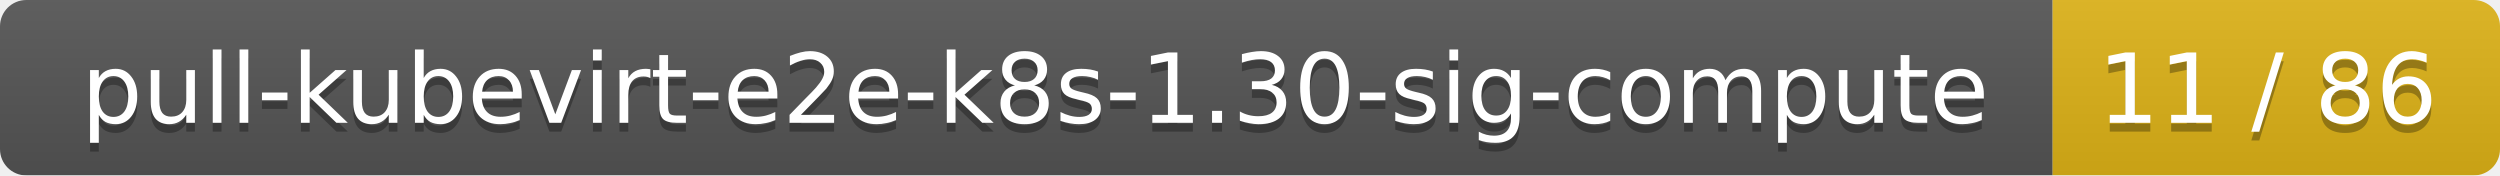
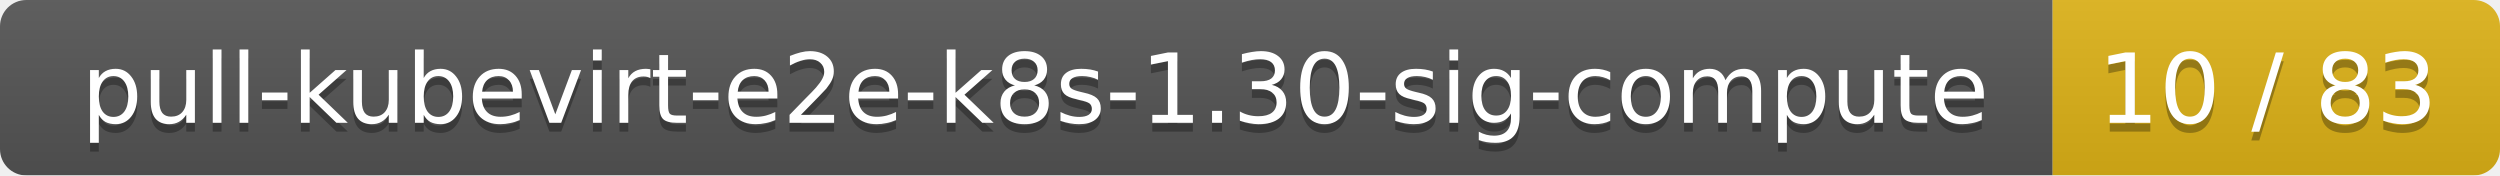
<svg xmlns="http://www.w3.org/2000/svg" width="285" height="20">
  <linearGradient id="smooth" x2="0" y2="100%">
    <stop offset="0" stop-color="#bbb" stop-opacity=".1" />
    <stop offset="1" stop-opacity=".1" />
  </linearGradient>
  <mask id="round">
    <rect width="285" height="20" rx="3" fill="#fff" />
  </mask>
  <g mask="url(#round)">
    <rect width="234" height="20" fill="#555" />
    <rect x="234" width="51" height="20" fill="#dfb317" />
    <rect width="285" height="20" fill="url(#smooth)" />
  </g>
  <g fill="#fff" text-anchor="middle" font-family="DejaVu Sans,Verdana,Geneva,sans-serif" font-size="11">
    <text x="118" y="15" fill="#010101" fill-opacity=".3">pull-kubevirt-e2e-k8s-1.30-sig-compute</text>
    <text x="118" y="14">pull-kubevirt-e2e-k8s-1.30-sig-compute</text>
-     <text x="258.5" y="15" fill="#010101" fill-opacity=".3">11 / 86</text>
-     <text x="258.5" y="14">11 / 86</text>
+     <text x="258.5" y="15" fill="#010101" fill-opacity=".3">10 / 83</text>
+     <text x="258.5" y="14">10 / 83</text>
  </g>
</svg>
